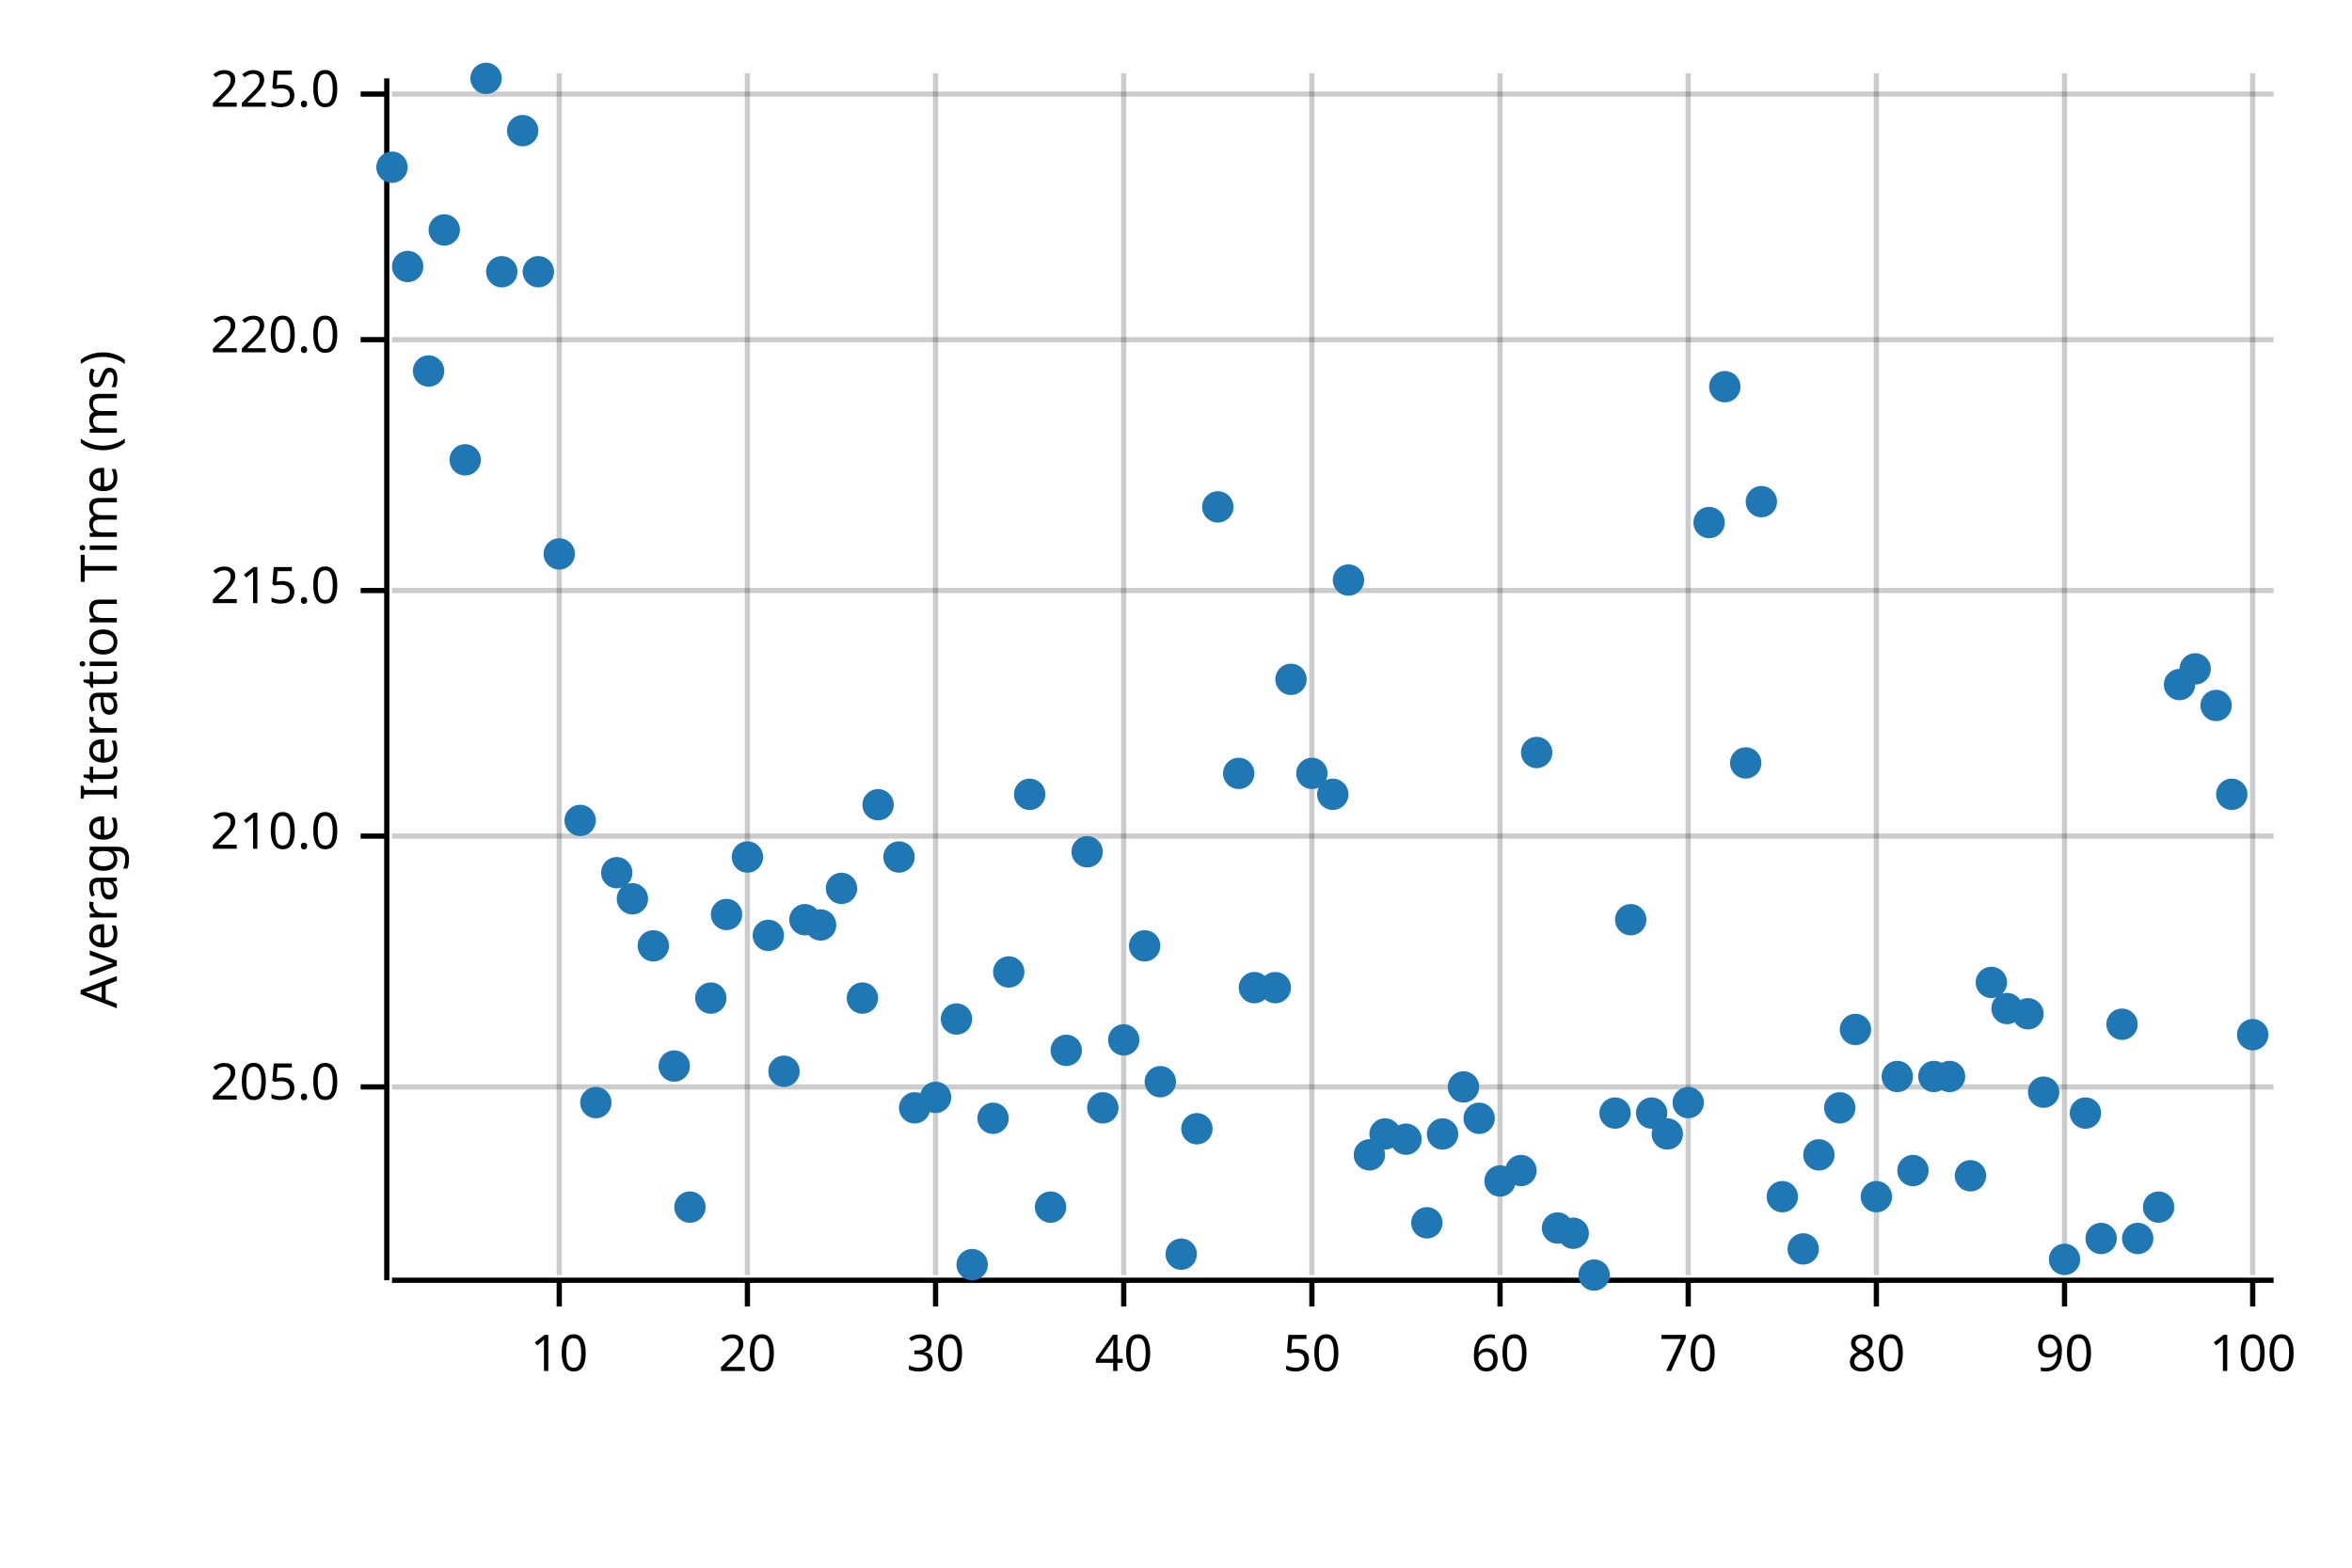
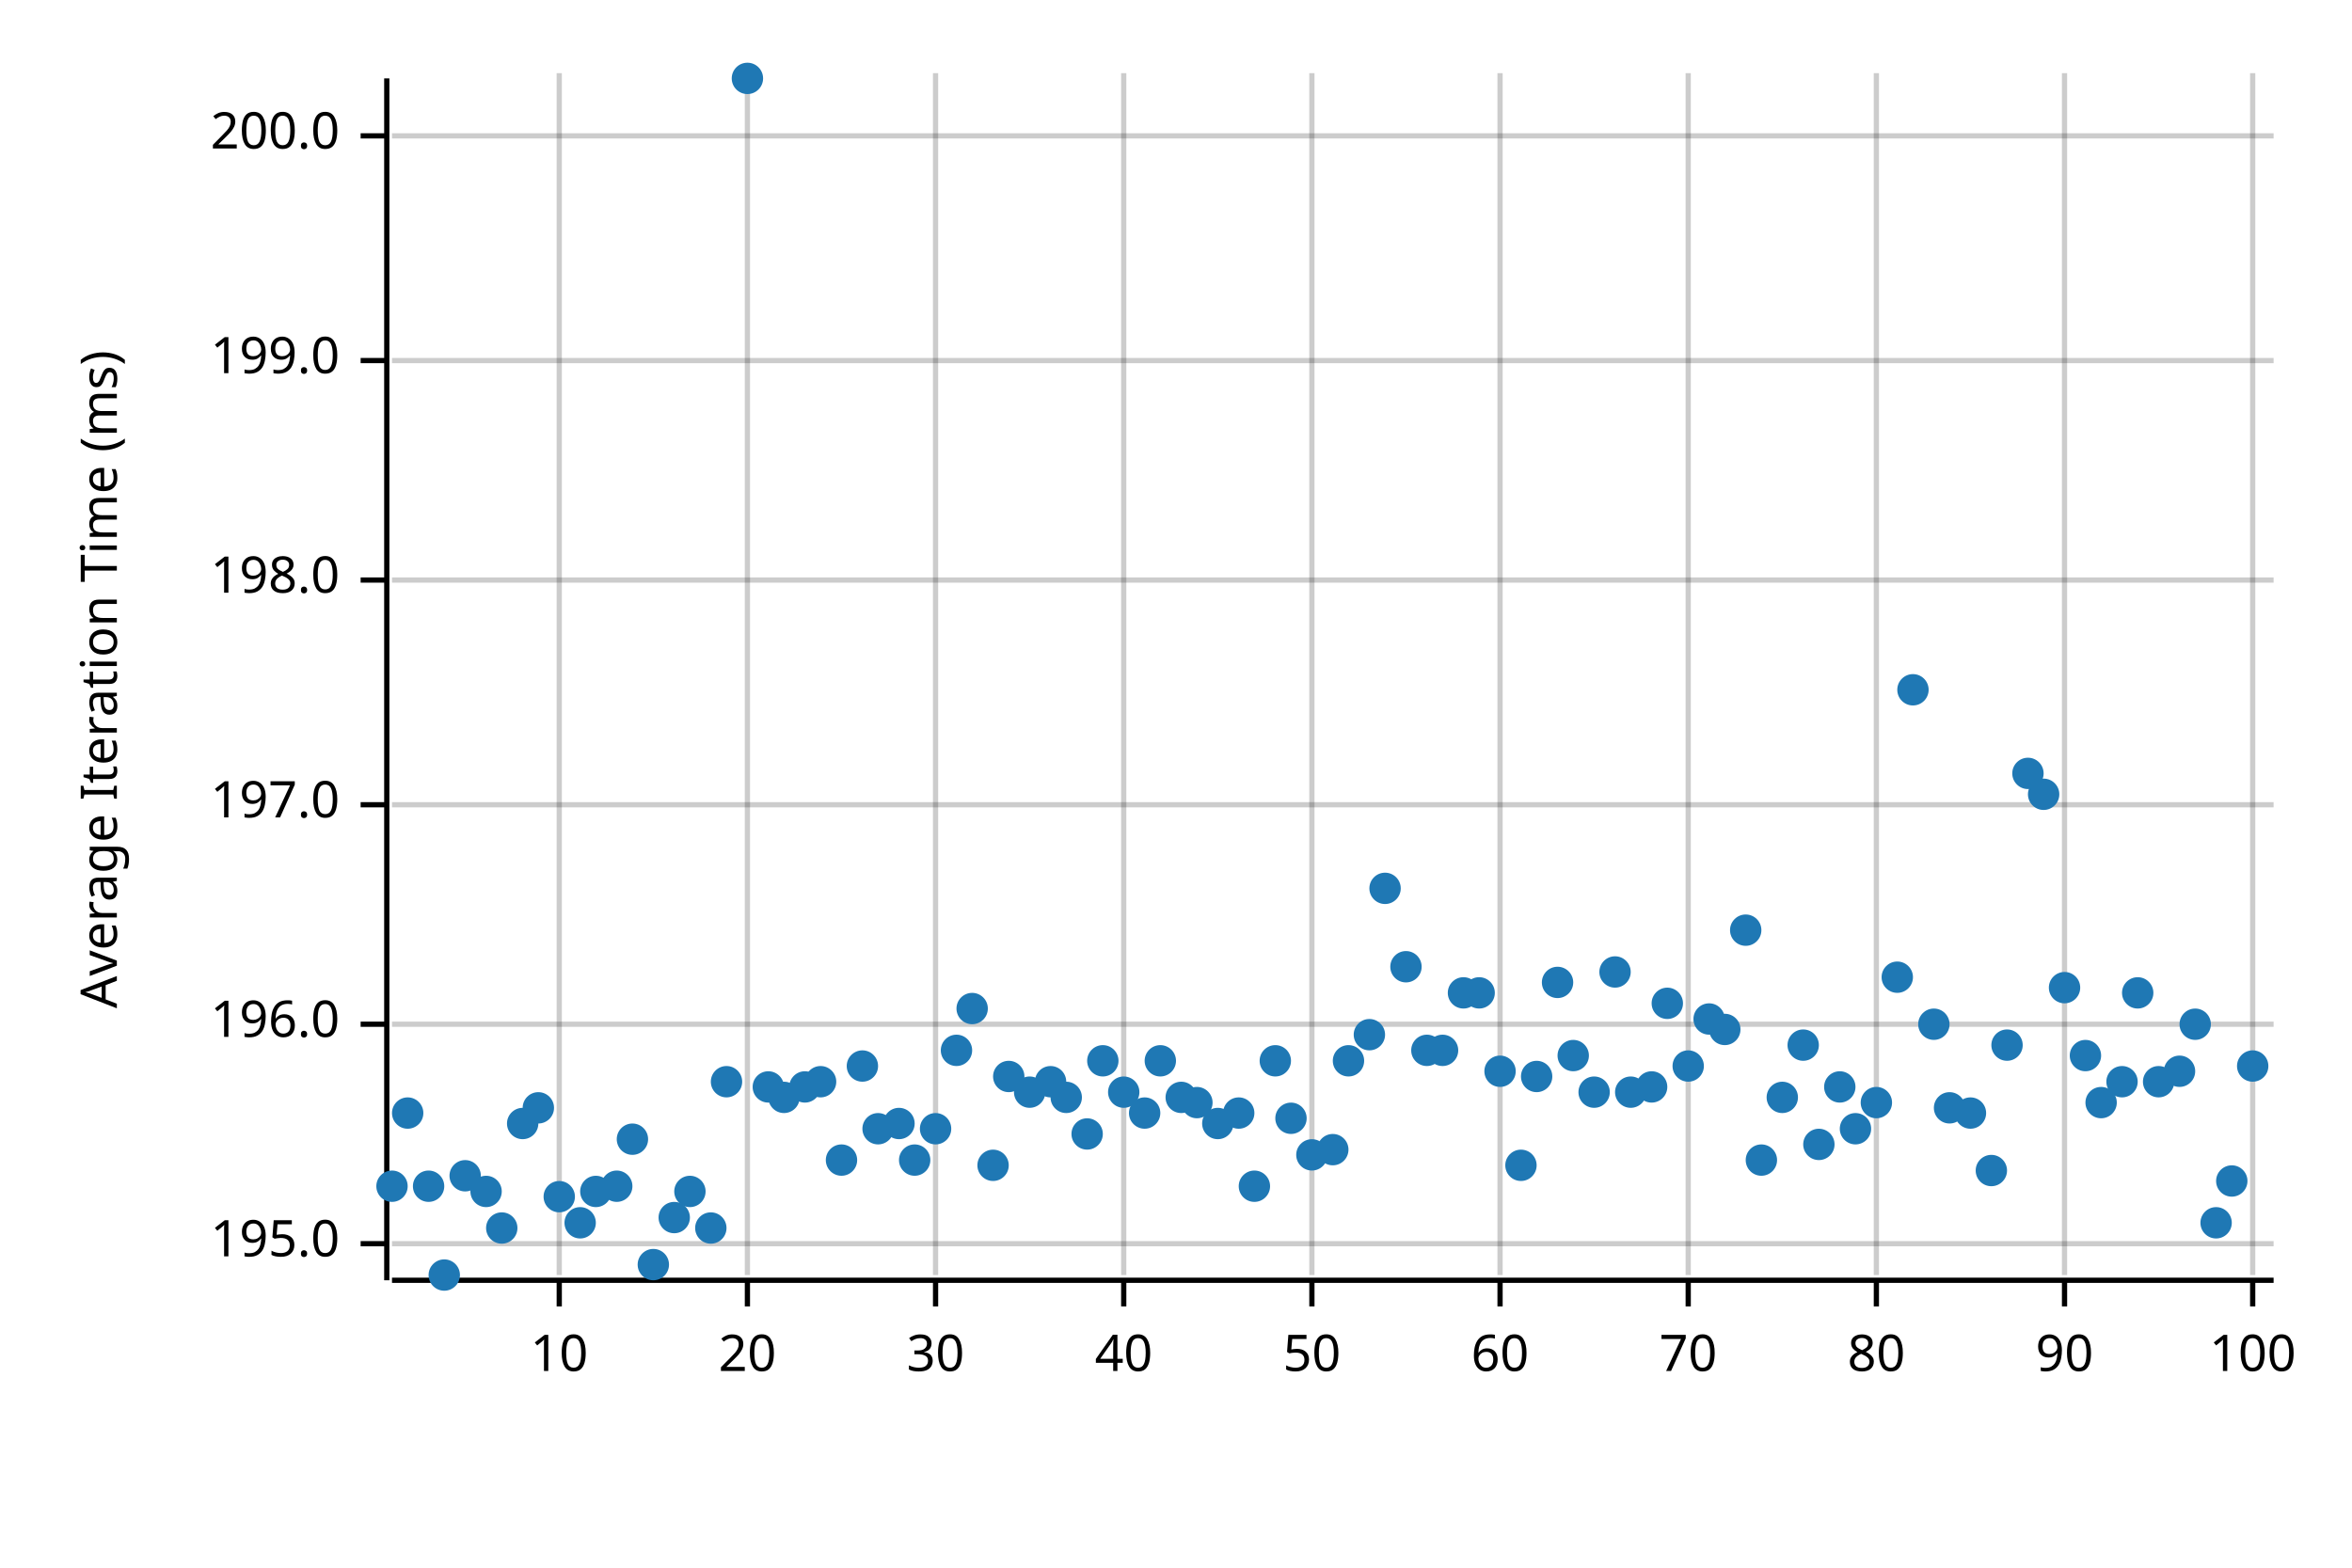
<svg xmlns="http://www.w3.org/2000/svg" width="450" height="300" viewBox="0 0 450 300">
  <text x="15" y="130" dy="0.76em" text-anchor="middle" font-family="sans-serif" font-size="9.677" opacity="1" fill="#000000" transform="rotate(270, 15, 130)">
Average Iteration Time (ms)
</text>
  <line opacity="0.2" stroke="#000000" stroke-width="1" x1="107" y1="244" x2="107" y2="14" />
  <line opacity="0.2" stroke="#000000" stroke-width="1" x1="143" y1="244" x2="143" y2="14" />
  <line opacity="0.2" stroke="#000000" stroke-width="1" x1="179" y1="244" x2="179" y2="14" />
  <line opacity="0.2" stroke="#000000" stroke-width="1" x1="215" y1="244" x2="215" y2="14" />
  <line opacity="0.2" stroke="#000000" stroke-width="1" x1="251" y1="244" x2="251" y2="14" />
  <line opacity="0.2" stroke="#000000" stroke-width="1" x1="287" y1="244" x2="287" y2="14" />
  <line opacity="0.2" stroke="#000000" stroke-width="1" x1="323" y1="244" x2="323" y2="14" />
  <line opacity="0.2" stroke="#000000" stroke-width="1" x1="359" y1="244" x2="359" y2="14" />
  <line opacity="0.2" stroke="#000000" stroke-width="1" x1="395" y1="244" x2="395" y2="14" />
  <line opacity="0.2" stroke="#000000" stroke-width="1" x1="431" y1="244" x2="431" y2="14" />
-   <line opacity="0.2" stroke="#000000" stroke-width="1" x1="75" y1="208" x2="435" y2="208" />
-   <line opacity="0.2" stroke="#000000" stroke-width="1" x1="75" y1="160" x2="435" y2="160" />
-   <line opacity="0.2" stroke="#000000" stroke-width="1" x1="75" y1="113" x2="435" y2="113" />
-   <line opacity="0.2" stroke="#000000" stroke-width="1" x1="75" y1="65" x2="435" y2="65" />
-   <line opacity="0.2" stroke="#000000" stroke-width="1" x1="75" y1="18" x2="435" y2="18" />
+   <line opacity="0.2" stroke="#000000" stroke-width="1" x1="75" y1="238" x2="435" y2="238" />
+   <line opacity="0.2" stroke="#000000" stroke-width="1" x1="75" y1="196" x2="435" y2="196" />
+   <line opacity="0.2" stroke="#000000" stroke-width="1" x1="75" y1="154" x2="435" y2="154" />
+   <line opacity="0.2" stroke="#000000" stroke-width="1" x1="75" y1="111" x2="435" y2="111" />
+   <line opacity="0.2" stroke="#000000" stroke-width="1" x1="75" y1="69" x2="435" y2="69" />
+   <line opacity="0.2" stroke="#000000" stroke-width="1" x1="75" y1="26" x2="435" y2="26" />
  <polyline fill="none" opacity="1" stroke="#000000" stroke-width="1" points="74,15 74,245 " />
-   <text x="65" y="208" dy="0.5ex" text-anchor="end" font-family="sans-serif" font-size="9.677" opacity="1" fill="#000000">
- 205.0
+   <text x="65" y="238" dy="0.5ex" text-anchor="end" font-family="sans-serif" font-size="9.677" opacity="1" fill="#000000">
+ 195.0
</text>
-   <polyline fill="none" opacity="1" stroke="#000000" stroke-width="1" points="69,208 74,208 " />
-   <text x="65" y="160" dy="0.5ex" text-anchor="end" font-family="sans-serif" font-size="9.677" opacity="1" fill="#000000">
- 210.0
+   <polyline fill="none" opacity="1" stroke="#000000" stroke-width="1" points="69,238 74,238 " />
+   <text x="65" y="196" dy="0.5ex" text-anchor="end" font-family="sans-serif" font-size="9.677" opacity="1" fill="#000000">
+ 196.0
</text>
-   <polyline fill="none" opacity="1" stroke="#000000" stroke-width="1" points="69,160 74,160 " />
-   <text x="65" y="113" dy="0.5ex" text-anchor="end" font-family="sans-serif" font-size="9.677" opacity="1" fill="#000000">
- 215.0
+   <polyline fill="none" opacity="1" stroke="#000000" stroke-width="1" points="69,196 74,196 " />
+   <text x="65" y="154" dy="0.5ex" text-anchor="end" font-family="sans-serif" font-size="9.677" opacity="1" fill="#000000">
+ 197.0
</text>
-   <polyline fill="none" opacity="1" stroke="#000000" stroke-width="1" points="69,113 74,113 " />
-   <text x="65" y="65" dy="0.5ex" text-anchor="end" font-family="sans-serif" font-size="9.677" opacity="1" fill="#000000">
- 220.0
+   <polyline fill="none" opacity="1" stroke="#000000" stroke-width="1" points="69,154 74,154 " />
+   <text x="65" y="111" dy="0.5ex" text-anchor="end" font-family="sans-serif" font-size="9.677" opacity="1" fill="#000000">
+ 198.0
</text>
-   <polyline fill="none" opacity="1" stroke="#000000" stroke-width="1" points="69,65 74,65 " />
-   <text x="65" y="18" dy="0.5ex" text-anchor="end" font-family="sans-serif" font-size="9.677" opacity="1" fill="#000000">
- 225.0
+   <polyline fill="none" opacity="1" stroke="#000000" stroke-width="1" points="69,111 74,111 " />
+   <text x="65" y="69" dy="0.5ex" text-anchor="end" font-family="sans-serif" font-size="9.677" opacity="1" fill="#000000">
+ 199.0
</text>
-   <polyline fill="none" opacity="1" stroke="#000000" stroke-width="1" points="69,18 74,18 " />
+   <polyline fill="none" opacity="1" stroke="#000000" stroke-width="1" points="69,69 74,69 " />
+   <text x="65" y="26" dy="0.5ex" text-anchor="end" font-family="sans-serif" font-size="9.677" opacity="1" fill="#000000">
+ 200.0
+ </text>
+   <polyline fill="none" opacity="1" stroke="#000000" stroke-width="1" points="69,26 74,26 " />
  <polyline fill="none" opacity="1" stroke="#000000" stroke-width="1" points="75,245 435,245 " />
  <text x="107" y="255" dy="0.76em" text-anchor="middle" font-family="sans-serif" font-size="9.677" opacity="1" fill="#000000">
10
</text>
  <polyline fill="none" opacity="1" stroke="#000000" stroke-width="1" points="107,245 107,250 " />
  <text x="143" y="255" dy="0.76em" text-anchor="middle" font-family="sans-serif" font-size="9.677" opacity="1" fill="#000000">
20
</text>
  <polyline fill="none" opacity="1" stroke="#000000" stroke-width="1" points="143,245 143,250 " />
  <text x="179" y="255" dy="0.76em" text-anchor="middle" font-family="sans-serif" font-size="9.677" opacity="1" fill="#000000">
30
</text>
  <polyline fill="none" opacity="1" stroke="#000000" stroke-width="1" points="179,245 179,250 " />
  <text x="215" y="255" dy="0.76em" text-anchor="middle" font-family="sans-serif" font-size="9.677" opacity="1" fill="#000000">
40
</text>
  <polyline fill="none" opacity="1" stroke="#000000" stroke-width="1" points="215,245 215,250 " />
  <text x="251" y="255" dy="0.76em" text-anchor="middle" font-family="sans-serif" font-size="9.677" opacity="1" fill="#000000">
50
</text>
  <polyline fill="none" opacity="1" stroke="#000000" stroke-width="1" points="251,245 251,250 " />
  <text x="287" y="255" dy="0.76em" text-anchor="middle" font-family="sans-serif" font-size="9.677" opacity="1" fill="#000000">
60
</text>
  <polyline fill="none" opacity="1" stroke="#000000" stroke-width="1" points="287,245 287,250 " />
  <text x="323" y="255" dy="0.76em" text-anchor="middle" font-family="sans-serif" font-size="9.677" opacity="1" fill="#000000">
70
</text>
  <polyline fill="none" opacity="1" stroke="#000000" stroke-width="1" points="323,245 323,250 " />
  <text x="359" y="255" dy="0.76em" text-anchor="middle" font-family="sans-serif" font-size="9.677" opacity="1" fill="#000000">
80
</text>
  <polyline fill="none" opacity="1" stroke="#000000" stroke-width="1" points="359,245 359,250 " />
  <text x="395" y="255" dy="0.76em" text-anchor="middle" font-family="sans-serif" font-size="9.677" opacity="1" fill="#000000">
90
</text>
  <polyline fill="none" opacity="1" stroke="#000000" stroke-width="1" points="395,245 395,250 " />
  <text x="431" y="255" dy="0.76em" text-anchor="middle" font-family="sans-serif" font-size="9.677" opacity="1" fill="#000000">
100
</text>
  <polyline fill="none" opacity="1" stroke="#000000" stroke-width="1" points="431,245 431,250 " />
-   <circle cx="75" cy="32" r="3" opacity="1" fill="#1F78B4" stroke="none" stroke-width="1" />
-   <circle cx="78" cy="51" r="3" opacity="1" fill="#1F78B4" stroke="none" stroke-width="1" />
-   <circle cx="82" cy="71" r="3" opacity="1" fill="#1F78B4" stroke="none" stroke-width="1" />
-   <circle cx="85" cy="44" r="3" opacity="1" fill="#1F78B4" stroke="none" stroke-width="1" />
-   <circle cx="89" cy="88" r="3" opacity="1" fill="#1F78B4" stroke="none" stroke-width="1" />
-   <circle cx="93" cy="15" r="3" opacity="1" fill="#1F78B4" stroke="none" stroke-width="1" />
-   <circle cx="96" cy="52" r="3" opacity="1" fill="#1F78B4" stroke="none" stroke-width="1" />
-   <circle cx="100" cy="25" r="3" opacity="1" fill="#1F78B4" stroke="none" stroke-width="1" />
-   <circle cx="103" cy="52" r="3" opacity="1" fill="#1F78B4" stroke="none" stroke-width="1" />
-   <circle cx="107" cy="106" r="3" opacity="1" fill="#1F78B4" stroke="none" stroke-width="1" />
-   <circle cx="111" cy="157" r="3" opacity="1" fill="#1F78B4" stroke="none" stroke-width="1" />
-   <circle cx="114" cy="211" r="3" opacity="1" fill="#1F78B4" stroke="none" stroke-width="1" />
-   <circle cx="118" cy="167" r="3" opacity="1" fill="#1F78B4" stroke="none" stroke-width="1" />
-   <circle cx="121" cy="172" r="3" opacity="1" fill="#1F78B4" stroke="none" stroke-width="1" />
-   <circle cx="125" cy="181" r="3" opacity="1" fill="#1F78B4" stroke="none" stroke-width="1" />
-   <circle cx="129" cy="204" r="3" opacity="1" fill="#1F78B4" stroke="none" stroke-width="1" />
-   <circle cx="132" cy="231" r="3" opacity="1" fill="#1F78B4" stroke="none" stroke-width="1" />
-   <circle cx="136" cy="191" r="3" opacity="1" fill="#1F78B4" stroke="none" stroke-width="1" />
-   <circle cx="139" cy="175" r="3" opacity="1" fill="#1F78B4" stroke="none" stroke-width="1" />
-   <circle cx="143" cy="164" r="3" opacity="1" fill="#1F78B4" stroke="none" stroke-width="1" />
-   <circle cx="147" cy="179" r="3" opacity="1" fill="#1F78B4" stroke="none" stroke-width="1" />
-   <circle cx="150" cy="205" r="3" opacity="1" fill="#1F78B4" stroke="none" stroke-width="1" />
-   <circle cx="154" cy="176" r="3" opacity="1" fill="#1F78B4" stroke="none" stroke-width="1" />
-   <circle cx="157" cy="177" r="3" opacity="1" fill="#1F78B4" stroke="none" stroke-width="1" />
-   <circle cx="161" cy="170" r="3" opacity="1" fill="#1F78B4" stroke="none" stroke-width="1" />
-   <circle cx="165" cy="191" r="3" opacity="1" fill="#1F78B4" stroke="none" stroke-width="1" />
-   <circle cx="168" cy="154" r="3" opacity="1" fill="#1F78B4" stroke="none" stroke-width="1" />
-   <circle cx="172" cy="164" r="3" opacity="1" fill="#1F78B4" stroke="none" stroke-width="1" />
-   <circle cx="175" cy="212" r="3" opacity="1" fill="#1F78B4" stroke="none" stroke-width="1" />
-   <circle cx="179" cy="210" r="3" opacity="1" fill="#1F78B4" stroke="none" stroke-width="1" />
-   <circle cx="183" cy="195" r="3" opacity="1" fill="#1F78B4" stroke="none" stroke-width="1" />
-   <circle cx="186" cy="242" r="3" opacity="1" fill="#1F78B4" stroke="none" stroke-width="1" />
-   <circle cx="190" cy="214" r="3" opacity="1" fill="#1F78B4" stroke="none" stroke-width="1" />
-   <circle cx="193" cy="186" r="3" opacity="1" fill="#1F78B4" stroke="none" stroke-width="1" />
-   <circle cx="197" cy="152" r="3" opacity="1" fill="#1F78B4" stroke="none" stroke-width="1" />
-   <circle cx="201" cy="231" r="3" opacity="1" fill="#1F78B4" stroke="none" stroke-width="1" />
-   <circle cx="204" cy="201" r="3" opacity="1" fill="#1F78B4" stroke="none" stroke-width="1" />
-   <circle cx="208" cy="163" r="3" opacity="1" fill="#1F78B4" stroke="none" stroke-width="1" />
-   <circle cx="211" cy="212" r="3" opacity="1" fill="#1F78B4" stroke="none" stroke-width="1" />
-   <circle cx="215" cy="199" r="3" opacity="1" fill="#1F78B4" stroke="none" stroke-width="1" />
-   <circle cx="219" cy="181" r="3" opacity="1" fill="#1F78B4" stroke="none" stroke-width="1" />
-   <circle cx="222" cy="207" r="3" opacity="1" fill="#1F78B4" stroke="none" stroke-width="1" />
-   <circle cx="226" cy="240" r="3" opacity="1" fill="#1F78B4" stroke="none" stroke-width="1" />
-   <circle cx="229" cy="216" r="3" opacity="1" fill="#1F78B4" stroke="none" stroke-width="1" />
-   <circle cx="233" cy="97" r="3" opacity="1" fill="#1F78B4" stroke="none" stroke-width="1" />
-   <circle cx="237" cy="148" r="3" opacity="1" fill="#1F78B4" stroke="none" stroke-width="1" />
-   <circle cx="240" cy="189" r="3" opacity="1" fill="#1F78B4" stroke="none" stroke-width="1" />
-   <circle cx="244" cy="189" r="3" opacity="1" fill="#1F78B4" stroke="none" stroke-width="1" />
-   <circle cx="247" cy="130" r="3" opacity="1" fill="#1F78B4" stroke="none" stroke-width="1" />
-   <circle cx="251" cy="148" r="3" opacity="1" fill="#1F78B4" stroke="none" stroke-width="1" />
-   <circle cx="255" cy="152" r="3" opacity="1" fill="#1F78B4" stroke="none" stroke-width="1" />
-   <circle cx="258" cy="111" r="3" opacity="1" fill="#1F78B4" stroke="none" stroke-width="1" />
-   <circle cx="262" cy="221" r="3" opacity="1" fill="#1F78B4" stroke="none" stroke-width="1" />
-   <circle cx="265" cy="217" r="3" opacity="1" fill="#1F78B4" stroke="none" stroke-width="1" />
-   <circle cx="269" cy="218" r="3" opacity="1" fill="#1F78B4" stroke="none" stroke-width="1" />
-   <circle cx="273" cy="234" r="3" opacity="1" fill="#1F78B4" stroke="none" stroke-width="1" />
-   <circle cx="276" cy="217" r="3" opacity="1" fill="#1F78B4" stroke="none" stroke-width="1" />
-   <circle cx="280" cy="208" r="3" opacity="1" fill="#1F78B4" stroke="none" stroke-width="1" />
-   <circle cx="283" cy="214" r="3" opacity="1" fill="#1F78B4" stroke="none" stroke-width="1" />
-   <circle cx="287" cy="226" r="3" opacity="1" fill="#1F78B4" stroke="none" stroke-width="1" />
-   <circle cx="291" cy="224" r="3" opacity="1" fill="#1F78B4" stroke="none" stroke-width="1" />
-   <circle cx="294" cy="144" r="3" opacity="1" fill="#1F78B4" stroke="none" stroke-width="1" />
-   <circle cx="298" cy="235" r="3" opacity="1" fill="#1F78B4" stroke="none" stroke-width="1" />
-   <circle cx="301" cy="236" r="3" opacity="1" fill="#1F78B4" stroke="none" stroke-width="1" />
-   <circle cx="305" cy="244" r="3" opacity="1" fill="#1F78B4" stroke="none" stroke-width="1" />
-   <circle cx="309" cy="213" r="3" opacity="1" fill="#1F78B4" stroke="none" stroke-width="1" />
-   <circle cx="312" cy="176" r="3" opacity="1" fill="#1F78B4" stroke="none" stroke-width="1" />
-   <circle cx="316" cy="213" r="3" opacity="1" fill="#1F78B4" stroke="none" stroke-width="1" />
-   <circle cx="319" cy="217" r="3" opacity="1" fill="#1F78B4" stroke="none" stroke-width="1" />
-   <circle cx="323" cy="211" r="3" opacity="1" fill="#1F78B4" stroke="none" stroke-width="1" />
-   <circle cx="327" cy="100" r="3" opacity="1" fill="#1F78B4" stroke="none" stroke-width="1" />
-   <circle cx="330" cy="74" r="3" opacity="1" fill="#1F78B4" stroke="none" stroke-width="1" />
-   <circle cx="334" cy="146" r="3" opacity="1" fill="#1F78B4" stroke="none" stroke-width="1" />
-   <circle cx="337" cy="96" r="3" opacity="1" fill="#1F78B4" stroke="none" stroke-width="1" />
-   <circle cx="341" cy="229" r="3" opacity="1" fill="#1F78B4" stroke="none" stroke-width="1" />
-   <circle cx="345" cy="239" r="3" opacity="1" fill="#1F78B4" stroke="none" stroke-width="1" />
-   <circle cx="348" cy="221" r="3" opacity="1" fill="#1F78B4" stroke="none" stroke-width="1" />
-   <circle cx="352" cy="212" r="3" opacity="1" fill="#1F78B4" stroke="none" stroke-width="1" />
-   <circle cx="355" cy="197" r="3" opacity="1" fill="#1F78B4" stroke="none" stroke-width="1" />
-   <circle cx="359" cy="229" r="3" opacity="1" fill="#1F78B4" stroke="none" stroke-width="1" />
-   <circle cx="363" cy="206" r="3" opacity="1" fill="#1F78B4" stroke="none" stroke-width="1" />
-   <circle cx="366" cy="224" r="3" opacity="1" fill="#1F78B4" stroke="none" stroke-width="1" />
-   <circle cx="370" cy="206" r="3" opacity="1" fill="#1F78B4" stroke="none" stroke-width="1" />
-   <circle cx="373" cy="206" r="3" opacity="1" fill="#1F78B4" stroke="none" stroke-width="1" />
-   <circle cx="377" cy="225" r="3" opacity="1" fill="#1F78B4" stroke="none" stroke-width="1" />
-   <circle cx="381" cy="188" r="3" opacity="1" fill="#1F78B4" stroke="none" stroke-width="1" />
-   <circle cx="384" cy="193" r="3" opacity="1" fill="#1F78B4" stroke="none" stroke-width="1" />
-   <circle cx="388" cy="194" r="3" opacity="1" fill="#1F78B4" stroke="none" stroke-width="1" />
-   <circle cx="391" cy="209" r="3" opacity="1" fill="#1F78B4" stroke="none" stroke-width="1" />
-   <circle cx="395" cy="241" r="3" opacity="1" fill="#1F78B4" stroke="none" stroke-width="1" />
-   <circle cx="399" cy="213" r="3" opacity="1" fill="#1F78B4" stroke="none" stroke-width="1" />
-   <circle cx="402" cy="237" r="3" opacity="1" fill="#1F78B4" stroke="none" stroke-width="1" />
-   <circle cx="406" cy="196" r="3" opacity="1" fill="#1F78B4" stroke="none" stroke-width="1" />
-   <circle cx="409" cy="237" r="3" opacity="1" fill="#1F78B4" stroke="none" stroke-width="1" />
-   <circle cx="413" cy="231" r="3" opacity="1" fill="#1F78B4" stroke="none" stroke-width="1" />
-   <circle cx="417" cy="131" r="3" opacity="1" fill="#1F78B4" stroke="none" stroke-width="1" />
-   <circle cx="420" cy="128" r="3" opacity="1" fill="#1F78B4" stroke="none" stroke-width="1" />
-   <circle cx="424" cy="135" r="3" opacity="1" fill="#1F78B4" stroke="none" stroke-width="1" />
-   <circle cx="427" cy="152" r="3" opacity="1" fill="#1F78B4" stroke="none" stroke-width="1" />
-   <circle cx="431" cy="198" r="3" opacity="1" fill="#1F78B4" stroke="none" stroke-width="1" />
+   <circle cx="75" cy="227" r="3" opacity="1" fill="#1F78B4" stroke="none" stroke-width="1" />
+   <circle cx="78" cy="213" r="3" opacity="1" fill="#1F78B4" stroke="none" stroke-width="1" />
+   <circle cx="82" cy="227" r="3" opacity="1" fill="#1F78B4" stroke="none" stroke-width="1" />
+   <circle cx="85" cy="244" r="3" opacity="1" fill="#1F78B4" stroke="none" stroke-width="1" />
+   <circle cx="89" cy="225" r="3" opacity="1" fill="#1F78B4" stroke="none" stroke-width="1" />
+   <circle cx="93" cy="228" r="3" opacity="1" fill="#1F78B4" stroke="none" stroke-width="1" />
+   <circle cx="96" cy="235" r="3" opacity="1" fill="#1F78B4" stroke="none" stroke-width="1" />
+   <circle cx="100" cy="215" r="3" opacity="1" fill="#1F78B4" stroke="none" stroke-width="1" />
+   <circle cx="103" cy="212" r="3" opacity="1" fill="#1F78B4" stroke="none" stroke-width="1" />
+   <circle cx="107" cy="229" r="3" opacity="1" fill="#1F78B4" stroke="none" stroke-width="1" />
+   <circle cx="111" cy="234" r="3" opacity="1" fill="#1F78B4" stroke="none" stroke-width="1" />
+   <circle cx="114" cy="228" r="3" opacity="1" fill="#1F78B4" stroke="none" stroke-width="1" />
+   <circle cx="118" cy="227" r="3" opacity="1" fill="#1F78B4" stroke="none" stroke-width="1" />
+   <circle cx="121" cy="218" r="3" opacity="1" fill="#1F78B4" stroke="none" stroke-width="1" />
+   <circle cx="125" cy="242" r="3" opacity="1" fill="#1F78B4" stroke="none" stroke-width="1" />
+   <circle cx="129" cy="233" r="3" opacity="1" fill="#1F78B4" stroke="none" stroke-width="1" />
+   <circle cx="132" cy="228" r="3" opacity="1" fill="#1F78B4" stroke="none" stroke-width="1" />
+   <circle cx="136" cy="235" r="3" opacity="1" fill="#1F78B4" stroke="none" stroke-width="1" />
+   <circle cx="139" cy="207" r="3" opacity="1" fill="#1F78B4" stroke="none" stroke-width="1" />
+   <circle cx="143" cy="15" r="3" opacity="1" fill="#1F78B4" stroke="none" stroke-width="1" />
+   <circle cx="147" cy="208" r="3" opacity="1" fill="#1F78B4" stroke="none" stroke-width="1" />
+   <circle cx="150" cy="210" r="3" opacity="1" fill="#1F78B4" stroke="none" stroke-width="1" />
+   <circle cx="154" cy="208" r="3" opacity="1" fill="#1F78B4" stroke="none" stroke-width="1" />
+   <circle cx="157" cy="207" r="3" opacity="1" fill="#1F78B4" stroke="none" stroke-width="1" />
+   <circle cx="161" cy="222" r="3" opacity="1" fill="#1F78B4" stroke="none" stroke-width="1" />
+   <circle cx="165" cy="204" r="3" opacity="1" fill="#1F78B4" stroke="none" stroke-width="1" />
+   <circle cx="168" cy="216" r="3" opacity="1" fill="#1F78B4" stroke="none" stroke-width="1" />
+   <circle cx="172" cy="215" r="3" opacity="1" fill="#1F78B4" stroke="none" stroke-width="1" />
+   <circle cx="175" cy="222" r="3" opacity="1" fill="#1F78B4" stroke="none" stroke-width="1" />
+   <circle cx="179" cy="216" r="3" opacity="1" fill="#1F78B4" stroke="none" stroke-width="1" />
+   <circle cx="183" cy="201" r="3" opacity="1" fill="#1F78B4" stroke="none" stroke-width="1" />
+   <circle cx="186" cy="193" r="3" opacity="1" fill="#1F78B4" stroke="none" stroke-width="1" />
+   <circle cx="190" cy="223" r="3" opacity="1" fill="#1F78B4" stroke="none" stroke-width="1" />
+   <circle cx="193" cy="206" r="3" opacity="1" fill="#1F78B4" stroke="none" stroke-width="1" />
+   <circle cx="197" cy="209" r="3" opacity="1" fill="#1F78B4" stroke="none" stroke-width="1" />
+   <circle cx="201" cy="207" r="3" opacity="1" fill="#1F78B4" stroke="none" stroke-width="1" />
+   <circle cx="204" cy="210" r="3" opacity="1" fill="#1F78B4" stroke="none" stroke-width="1" />
+   <circle cx="208" cy="217" r="3" opacity="1" fill="#1F78B4" stroke="none" stroke-width="1" />
+   <circle cx="211" cy="203" r="3" opacity="1" fill="#1F78B4" stroke="none" stroke-width="1" />
+   <circle cx="215" cy="209" r="3" opacity="1" fill="#1F78B4" stroke="none" stroke-width="1" />
+   <circle cx="219" cy="213" r="3" opacity="1" fill="#1F78B4" stroke="none" stroke-width="1" />
+   <circle cx="222" cy="203" r="3" opacity="1" fill="#1F78B4" stroke="none" stroke-width="1" />
+   <circle cx="226" cy="210" r="3" opacity="1" fill="#1F78B4" stroke="none" stroke-width="1" />
+   <circle cx="229" cy="211" r="3" opacity="1" fill="#1F78B4" stroke="none" stroke-width="1" />
+   <circle cx="233" cy="215" r="3" opacity="1" fill="#1F78B4" stroke="none" stroke-width="1" />
+   <circle cx="237" cy="213" r="3" opacity="1" fill="#1F78B4" stroke="none" stroke-width="1" />
+   <circle cx="240" cy="227" r="3" opacity="1" fill="#1F78B4" stroke="none" stroke-width="1" />
+   <circle cx="244" cy="203" r="3" opacity="1" fill="#1F78B4" stroke="none" stroke-width="1" />
+   <circle cx="247" cy="214" r="3" opacity="1" fill="#1F78B4" stroke="none" stroke-width="1" />
+   <circle cx="251" cy="221" r="3" opacity="1" fill="#1F78B4" stroke="none" stroke-width="1" />
+   <circle cx="255" cy="220" r="3" opacity="1" fill="#1F78B4" stroke="none" stroke-width="1" />
+   <circle cx="258" cy="203" r="3" opacity="1" fill="#1F78B4" stroke="none" stroke-width="1" />
+   <circle cx="262" cy="198" r="3" opacity="1" fill="#1F78B4" stroke="none" stroke-width="1" />
+   <circle cx="265" cy="170" r="3" opacity="1" fill="#1F78B4" stroke="none" stroke-width="1" />
+   <circle cx="269" cy="185" r="3" opacity="1" fill="#1F78B4" stroke="none" stroke-width="1" />
+   <circle cx="273" cy="201" r="3" opacity="1" fill="#1F78B4" stroke="none" stroke-width="1" />
+   <circle cx="276" cy="201" r="3" opacity="1" fill="#1F78B4" stroke="none" stroke-width="1" />
+   <circle cx="280" cy="190" r="3" opacity="1" fill="#1F78B4" stroke="none" stroke-width="1" />
+   <circle cx="283" cy="190" r="3" opacity="1" fill="#1F78B4" stroke="none" stroke-width="1" />
+   <circle cx="287" cy="205" r="3" opacity="1" fill="#1F78B4" stroke="none" stroke-width="1" />
+   <circle cx="291" cy="223" r="3" opacity="1" fill="#1F78B4" stroke="none" stroke-width="1" />
+   <circle cx="294" cy="206" r="3" opacity="1" fill="#1F78B4" stroke="none" stroke-width="1" />
+   <circle cx="298" cy="188" r="3" opacity="1" fill="#1F78B4" stroke="none" stroke-width="1" />
+   <circle cx="301" cy="202" r="3" opacity="1" fill="#1F78B4" stroke="none" stroke-width="1" />
+   <circle cx="305" cy="209" r="3" opacity="1" fill="#1F78B4" stroke="none" stroke-width="1" />
+   <circle cx="309" cy="186" r="3" opacity="1" fill="#1F78B4" stroke="none" stroke-width="1" />
+   <circle cx="312" cy="209" r="3" opacity="1" fill="#1F78B4" stroke="none" stroke-width="1" />
+   <circle cx="316" cy="208" r="3" opacity="1" fill="#1F78B4" stroke="none" stroke-width="1" />
+   <circle cx="319" cy="192" r="3" opacity="1" fill="#1F78B4" stroke="none" stroke-width="1" />
+   <circle cx="323" cy="204" r="3" opacity="1" fill="#1F78B4" stroke="none" stroke-width="1" />
+   <circle cx="327" cy="195" r="3" opacity="1" fill="#1F78B4" stroke="none" stroke-width="1" />
+   <circle cx="330" cy="197" r="3" opacity="1" fill="#1F78B4" stroke="none" stroke-width="1" />
+   <circle cx="334" cy="178" r="3" opacity="1" fill="#1F78B4" stroke="none" stroke-width="1" />
+   <circle cx="337" cy="222" r="3" opacity="1" fill="#1F78B4" stroke="none" stroke-width="1" />
+   <circle cx="341" cy="210" r="3" opacity="1" fill="#1F78B4" stroke="none" stroke-width="1" />
+   <circle cx="345" cy="200" r="3" opacity="1" fill="#1F78B4" stroke="none" stroke-width="1" />
+   <circle cx="348" cy="219" r="3" opacity="1" fill="#1F78B4" stroke="none" stroke-width="1" />
+   <circle cx="352" cy="208" r="3" opacity="1" fill="#1F78B4" stroke="none" stroke-width="1" />
+   <circle cx="355" cy="216" r="3" opacity="1" fill="#1F78B4" stroke="none" stroke-width="1" />
+   <circle cx="359" cy="211" r="3" opacity="1" fill="#1F78B4" stroke="none" stroke-width="1" />
+   <circle cx="363" cy="187" r="3" opacity="1" fill="#1F78B4" stroke="none" stroke-width="1" />
+   <circle cx="366" cy="132" r="3" opacity="1" fill="#1F78B4" stroke="none" stroke-width="1" />
+   <circle cx="370" cy="196" r="3" opacity="1" fill="#1F78B4" stroke="none" stroke-width="1" />
+   <circle cx="373" cy="212" r="3" opacity="1" fill="#1F78B4" stroke="none" stroke-width="1" />
+   <circle cx="377" cy="213" r="3" opacity="1" fill="#1F78B4" stroke="none" stroke-width="1" />
+   <circle cx="381" cy="224" r="3" opacity="1" fill="#1F78B4" stroke="none" stroke-width="1" />
+   <circle cx="384" cy="200" r="3" opacity="1" fill="#1F78B4" stroke="none" stroke-width="1" />
+   <circle cx="388" cy="148" r="3" opacity="1" fill="#1F78B4" stroke="none" stroke-width="1" />
+   <circle cx="391" cy="152" r="3" opacity="1" fill="#1F78B4" stroke="none" stroke-width="1" />
+   <circle cx="395" cy="189" r="3" opacity="1" fill="#1F78B4" stroke="none" stroke-width="1" />
+   <circle cx="399" cy="202" r="3" opacity="1" fill="#1F78B4" stroke="none" stroke-width="1" />
+   <circle cx="402" cy="211" r="3" opacity="1" fill="#1F78B4" stroke="none" stroke-width="1" />
+   <circle cx="406" cy="207" r="3" opacity="1" fill="#1F78B4" stroke="none" stroke-width="1" />
+   <circle cx="409" cy="190" r="3" opacity="1" fill="#1F78B4" stroke="none" stroke-width="1" />
+   <circle cx="413" cy="207" r="3" opacity="1" fill="#1F78B4" stroke="none" stroke-width="1" />
+   <circle cx="417" cy="205" r="3" opacity="1" fill="#1F78B4" stroke="none" stroke-width="1" />
+   <circle cx="420" cy="196" r="3" opacity="1" fill="#1F78B4" stroke="none" stroke-width="1" />
+   <circle cx="424" cy="234" r="3" opacity="1" fill="#1F78B4" stroke="none" stroke-width="1" />
+   <circle cx="427" cy="226" r="3" opacity="1" fill="#1F78B4" stroke="none" stroke-width="1" />
+   <circle cx="431" cy="204" r="3" opacity="1" fill="#1F78B4" stroke="none" stroke-width="1" />
</svg>
